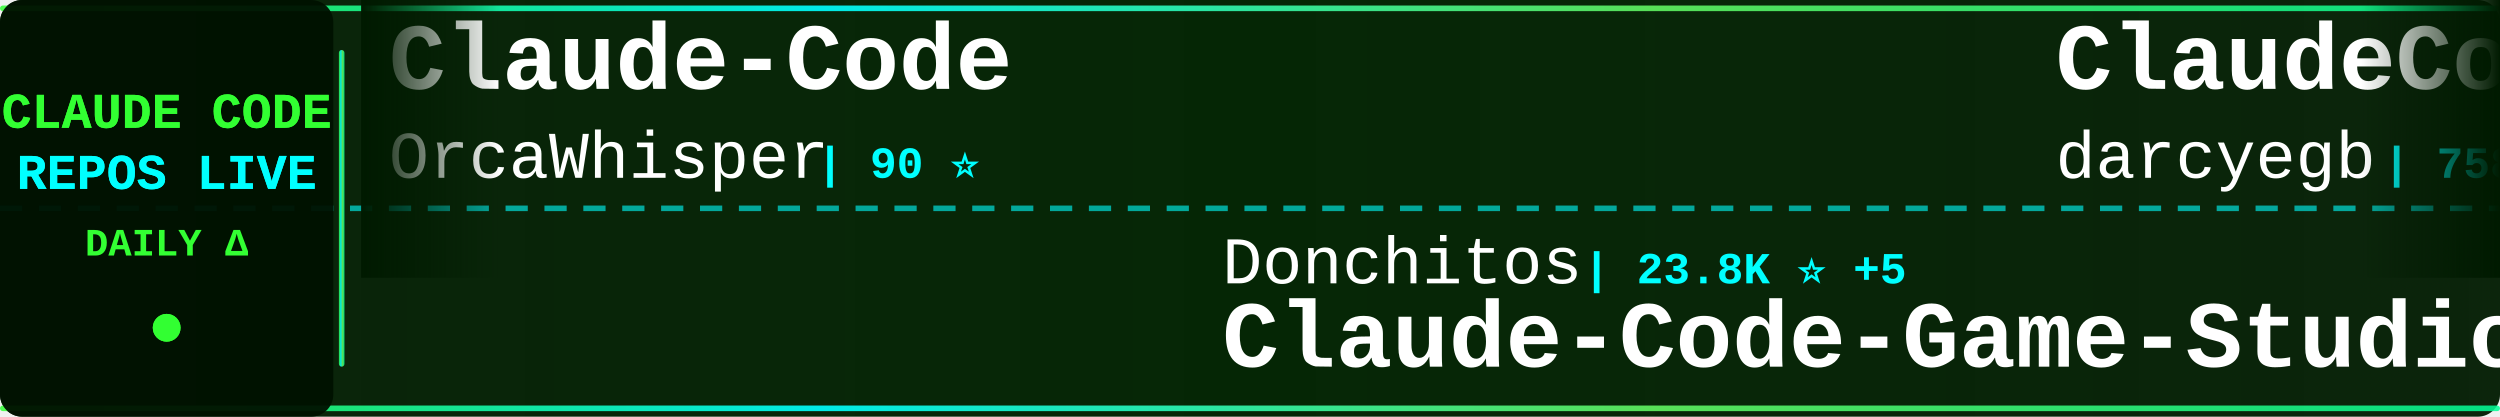
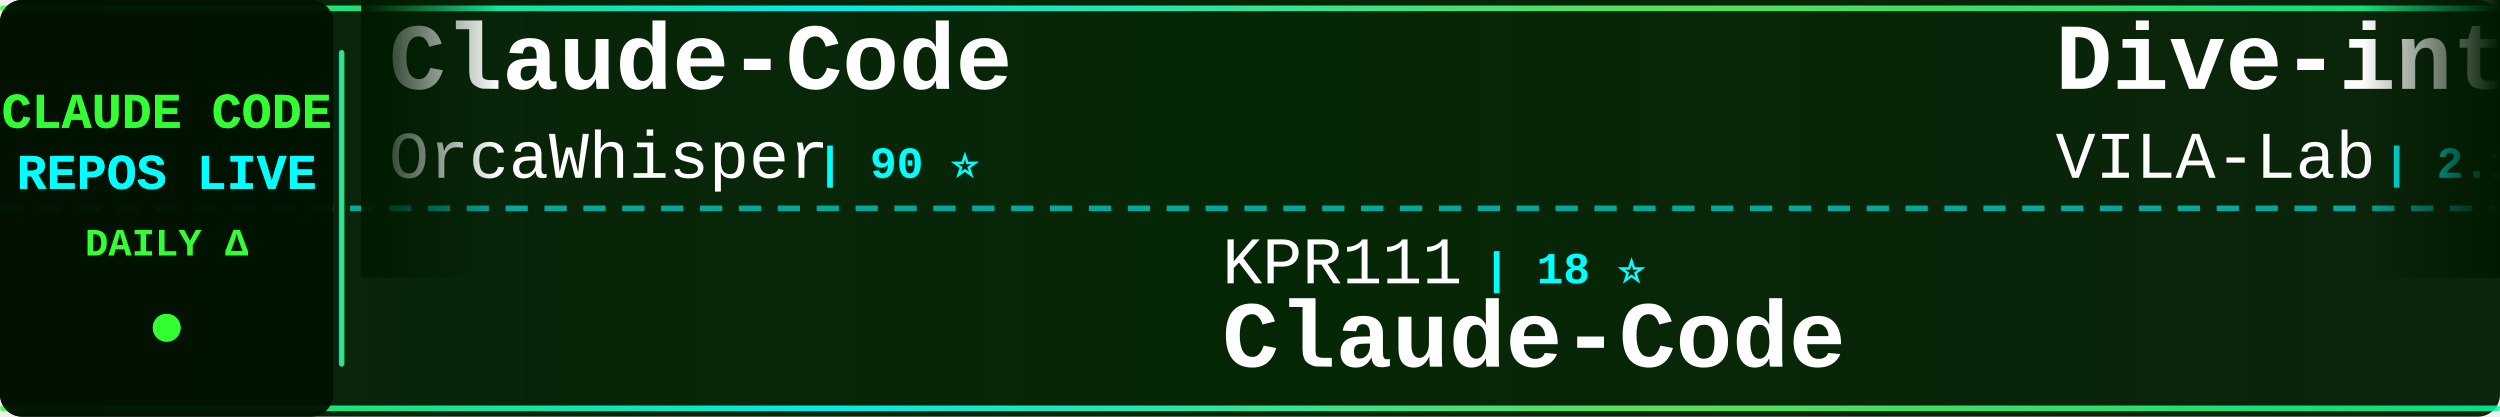
<svg xmlns="http://www.w3.org/2000/svg" width="900" height="150">
  <defs>
    <linearGradient id="tickerBg" x1="0%" y1="0%" x2="100%" y2="0%">
      <stop offset="0%" style="stop-color:#001a00;stop-opacity:0.95" />
      <stop offset="50%" style="stop-color:#002200;stop-opacity:0.98" />
      <stop offset="100%" style="stop-color:#001a00;stop-opacity:0.95" />
    </linearGradient>
    <linearGradient id="borderGrad" x1="0%" y1="0%" x2="100%" y2="0%">
      <stop offset="0%" style="stop-color:#33ff33;stop-opacity:0.85">
        <animate attributeName="stop-opacity" values="0.85;1;0.85" dur="2s" repeatCount="indefinite" />
      </stop>
      <stop offset="33%" style="stop-color:#00ffff;stop-opacity:0.9">
        <animate attributeName="stop-opacity" values="0.9;1;0.9" dur="2.2s" repeatCount="indefinite" />
      </stop>
      <stop offset="66%" style="stop-color:#66ff66;stop-opacity:0.85">
        <animate attributeName="stop-opacity" values="0.85;1;0.85" dur="1.8s" repeatCount="indefinite" />
      </stop>
      <stop offset="100%" style="stop-color:#00ff99;stop-opacity:0.85">
        <animate attributeName="stop-opacity" values="0.85;1;0.85" dur="2s" repeatCount="indefinite" />
      </stop>
    </linearGradient>
    <filter id="textGlow">
      <feGaussianBlur stdDeviation="0.1" result="coloredBlur" />
      <feMerge>
        <feMergeNode in="coloredBlur" />
        <feMergeNode in="SourceGraphic" />
      </feMerge>
    </filter>
    <filter id="metricGlow">
      <feGaussianBlur stdDeviation="0.2" result="coloredBlur" />
      <feMerge>
        <feMergeNode in="coloredBlur" />
        <feMergeNode in="SourceGraphic" />
      </feMerge>
    </filter>
    <linearGradient id="leftFade" x1="0%" y1="0%" x2="100%" y2="0%">
      <stop offset="0%" style="stop-color:#001a00;stop-opacity:1" />
      <stop offset="100%" style="stop-color:#001a00;stop-opacity:0" />
    </linearGradient>
    <linearGradient id="rightFade" x1="0%" y1="0%" x2="100%" y2="0%">
      <stop offset="0%" style="stop-color:#001a00;stop-opacity:0" />
      <stop offset="100%" style="stop-color:#001a00;stop-opacity:1" />
    </linearGradient>
  </defs>
  <rect width="900" height="150" fill="url(#tickerBg)" rx="8" />
  <rect x="0" y="2" width="900" height="2" fill="url(#borderGrad)" rx="1" />
  <rect x="0" y="146" width="900" height="2" fill="url(#borderGrad)" rx="1" />
  <line x1="0" y1="75" x2="900" y2="75" stroke="#00ffff" stroke-width="2" stroke-dasharray="8 6" opacity="0.6" />
  <rect x="0" y="0" width="120" height="150" fill="#001100" opacity="0.95" rx="8" />
  <text x="60" y="46" font-family="'Courier New', monospace" font-size="18" font-weight="bold" fill="#33ff33" text-anchor="middle" filter="url(#textGlow)">
    CLAUDE CODE
  </text>
  <text x="60" y="68" font-family="'Courier New', monospace" font-size="18" font-weight="bold" fill="#00ffff" text-anchor="middle" filter="url(#textGlow)">
    REPOS LIVE
  </text>
  <text x="60" y="92" font-family="'Courier New', monospace" font-size="14" font-weight="bold" fill="#33ff33" text-anchor="middle">
    DAILY Δ
  </text>
  <circle cx="60" cy="118" r="5" fill="#33ff33" filter="url(#metricGlow)">
    <animate attributeName="r" values="4;6;4" dur="1.5s" repeatCount="indefinite" />
    <animate attributeName="opacity" values="0.6;1;0.6" dur="1.5s" repeatCount="indefinite" />
  </circle>
  <rect x="122" y="18" width="2" height="114" fill="url(#borderGrad)" rx="1" />
  <clipPath id="tickerClip">
    <rect x="130" y="0" width="770" height="150" />
  </clipPath>
  <g clip-path="url(#tickerClip)">
    <g id="tickerItems">
      <animateTransform attributeName="transform" attributeType="XML" type="translate" from="0 0" to="-3000 0" dur="54s" repeatCount="indefinite" />
      <g transform="translate(0, 0)">
        <text x="140" y="32" font-family="'Courier New', monospace" font-size="34" font-weight="bold" fill="#ffffff">Claude-Code</text>
        <text x="140" y="64" font-family="'Courier New', monospace" font-size="24" font-weight="normal" fill="#ffffff" opacity="1.0">OrcaWhisper</text>
        <text x="294" y="64" font-family="'Courier New', monospace" font-size="16" font-weight="bold" fill="#00ffff"> | 90 ⭐</text>
      </g>
      <g transform="translate(300, 0)">
-         <text x="140" y="102" font-family="'Courier New', monospace" font-size="24" font-weight="normal" fill="#ffffff" opacity="1.0">Donchitos</text>
-         <text x="270" y="102" font-family="'Courier New', monospace" font-size="16" font-weight="bold" fill="#00ffff"> | 23.8K ⭐ +5</text>
-         <text x="140" y="132" font-family="'Courier New', monospace" font-size="34" font-weight="bold" fill="#ffffff">Claude-Code-Game-Studios</text>
+         <text x="140" y="102" font-family="'Courier New', monospace" font-size="24" font-weight="normal" fill="#ffffff" opacity="1.0">KPR111</text>
+         <text x="234" y="102" font-family="'Courier New', monospace" font-size="16" font-weight="bold" fill="#00ffff"> | 18 ⭐</text>
+         <text x="140" y="132" font-family="'Courier New', monospace" font-size="34" font-weight="bold" fill="#ffffff">Claude-Code</text>
      </g>
      <g transform="translate(600, 0)">
-         <text x="140" y="32" font-family="'Courier New', monospace" font-size="34" font-weight="bold" fill="#ffffff">ClaudeCodeAgents</text>
-         <text x="140" y="64" font-family="'Courier New', monospace" font-size="24" font-weight="normal" fill="#ffffff" opacity="1.0">darcyegb</text>
-         <text x="258" y="64" font-family="'Courier New', monospace" font-size="16" font-weight="bold" fill="#00ffff"> | 758 ⭐</text>
+         <text x="140" y="32" font-family="'Courier New', monospace" font-size="34" font-weight="bold" fill="#ffffff">Dive-into-Claude-Code</text>
+         <text x="140" y="64" font-family="'Courier New', monospace" font-size="24" font-weight="normal" fill="#ffffff" opacity="1.0">VILA-Lab</text>
+         <text x="258" y="64" font-family="'Courier New', monospace" font-size="16" font-weight="bold" fill="#00ffff"> | 2.1K ⭐ +2</text>
      </g>
      <g transform="translate(900, 0)">
-         <text x="140" y="102" font-family="'Courier New', monospace" font-size="24" font-weight="normal" fill="#ffffff" opacity="1.0">VILA-Lab</text>
-         <text x="258" y="102" font-family="'Courier New', monospace" font-size="16" font-weight="bold" fill="#00ffff"> | 2.1K ⭐</text>
-         <text x="140" y="132" font-family="'Courier New', monospace" font-size="34" font-weight="bold" fill="#ffffff">Dive-into-Claude-Code</text>
+         <text x="140" y="102" font-family="'Courier New', monospace" font-size="24" font-weight="normal" fill="#ffffff" opacity="1.0">lorryjovens-hub</text>
+         <text x="342" y="102" font-family="'Courier New', monospace" font-size="16" font-weight="bold" fill="#00ffff"> | 1.7K ⭐ +1</text>
+         <text x="140" y="132" font-family="'Courier New', monospace" font-size="34" font-weight="bold" fill="#ffffff">claude-code-rust</text>
      </g>
      <g transform="translate(1200, 0)">
-         <text x="140" y="32" font-family="'Courier New', monospace" font-size="34" font-weight="bold" fill="#ffffff">claude-code-my-workflow</text>
-         <text x="140" y="64" font-family="'Courier New', monospace" font-size="24" font-weight="normal" fill="#ffffff" opacity="1.0">pedrohcgs</text>
+         <text x="140" y="32" font-family="'Courier New', monospace" font-size="34" font-weight="bold" fill="#ffffff">claude-code-reverse</text>
+         <text x="140" y="64" font-family="'Courier New', monospace" font-size="24" font-weight="normal" fill="#ffffff" opacity="1.0">Yuyz0112</text>
+         <text x="258" y="64" font-family="'Courier New', monospace" font-size="16" font-weight="bold" fill="#00ffff"> | 2.4K ⭐</text>
+       </g>
+       <g transform="translate(1500, 0)">
+         <text x="140" y="102" font-family="'Courier New', monospace" font-size="24" font-weight="normal" fill="#ffffff" opacity="1.0">frankbria</text>
+         <text x="270" y="102" font-family="'Courier New', monospace" font-size="16" font-weight="bold" fill="#00ffff"> | 9.6K ⭐ +1</text>
+         <text x="140" y="132" font-family="'Courier New', monospace" font-size="34" font-weight="bold" fill="#ffffff">ralph-claude-code</text>
+       </g>
+       <g transform="translate(1800, 0)">
+         <text x="140" y="32" font-family="'Courier New', monospace" font-size="34" font-weight="bold" fill="#ffffff">claude-code-from-scratch</text>
+         <text x="140" y="64" font-family="'Courier New', monospace" font-size="24" font-weight="normal" fill="#ffffff" opacity="1.0">Windy3f3f3f3f</text>
+         <text x="318" y="64" font-family="'Courier New', monospace" font-size="16" font-weight="bold" fill="#00ffff"> | 2.6K ⭐ +1</text>
+       </g>
+       <g transform="translate(2100, 0)">
+         <text x="140" y="102" font-family="'Courier New', monospace" font-size="24" font-weight="normal" fill="#ffffff" opacity="1.0">huangjia2019</text>
+         <text x="306" y="102" font-family="'Courier New', monospace" font-size="16" font-weight="bold" fill="#00ffff"> | 1.1K ⭐</text>
+         <text x="140" y="132" font-family="'Courier New', monospace" font-size="34" font-weight="bold" fill="#ffffff">claude-code-engineering</text>
+       </g>
+       <g transform="translate(2400, 0)">
+         <text x="140" y="32" font-family="'Courier New', monospace" font-size="34" font-weight="bold" fill="#ffffff">edmunds-claude-code</text>
+         <text x="140" y="64" font-family="'Courier New', monospace" font-size="24" font-weight="normal" fill="#ffffff" opacity="1.0">edmund-io</text>
        <text x="270" y="64" font-family="'Courier New', monospace" font-size="16" font-weight="bold" fill="#00ffff"> | 1.5K ⭐</text>
      </g>
-       <g transform="translate(1500, 0)">
-         <text x="140" y="102" font-family="'Courier New', monospace" font-size="24" font-weight="normal" fill="#ffffff" opacity="1.0">777genius</text>
-         <text x="270" y="102" font-family="'Courier New', monospace" font-size="16" font-weight="bold" fill="#00ffff"> | 925 ⭐</text>
-         <text x="140" y="132" font-family="'Courier New', monospace" font-size="34" font-weight="bold" fill="#ffffff">claude-code-source-code</text>
-       </g>
-       <g transform="translate(1800, 0)">
-         <text x="140" y="32" font-family="'Courier New', monospace" font-size="34" font-weight="bold" fill="#ffffff">claude-code-source-code-...</text>
-         <text x="140" y="64" font-family="'Courier New', monospace" font-size="24" font-weight="normal" fill="#ffffff" opacity="1.0">ghuntley</text>
-         <text x="258" y="64" font-family="'Courier New', monospace" font-size="16" font-weight="bold" fill="#00ffff"> | 989 ⭐</text>
-       </g>
-       <g transform="translate(2100, 0)">
-         <text x="140" y="102" font-family="'Courier New', monospace" font-size="24" font-weight="normal" fill="#ffffff" opacity="1.0">OneRedOak</text>
-         <text x="270" y="102" font-family="'Courier New', monospace" font-size="16" font-weight="bold" fill="#00ffff"> | 3.9K ⭐</text>
-         <text x="140" y="132" font-family="'Courier New', monospace" font-size="34" font-weight="bold" fill="#ffffff">claude-code-workflows</text>
-       </g>
-       <g transform="translate(2400, 0)">
-         <text x="140" y="32" font-family="'Courier New', monospace" font-size="34" font-weight="bold" fill="#ffffff">claude-code-harness</text>
-         <text x="140" y="64" font-family="'Courier New', monospace" font-size="24" font-weight="normal" fill="#ffffff" opacity="1.0">Chachamaru127</text>
-         <text x="318" y="64" font-family="'Courier New', monospace" font-size="16" font-weight="bold" fill="#00ffff"> | 3.1K ⭐</text>
-       </g>
      <g transform="translate(2700, 0)">
-         <text x="140" y="102" font-family="'Courier New', monospace" font-size="24" font-weight="normal" fill="#ffffff" opacity="1.0">nicedreamzapp</text>
-         <text x="318" y="102" font-family="'Courier New', monospace" font-size="16" font-weight="bold" fill="#00ffff"> | 3.2K ⭐ +1</text>
-         <text x="140" y="132" font-family="'Courier New', monospace" font-size="34" font-weight="bold" fill="#ffffff">claude-code-local</text>
+         <text x="140" y="102" font-family="'Courier New', monospace" font-size="24" font-weight="normal" fill="#ffffff" opacity="1.0">Cranot</text>
+         <text x="234" y="102" font-family="'Courier New', monospace" font-size="16" font-weight="bold" fill="#00ffff"> | 2.9K ⭐</text>
+         <text x="140" y="132" font-family="'Courier New', monospace" font-size="34" font-weight="bold" fill="#ffffff">claude-code-guide</text>
      </g>
      <g transform="translate(3000, 0)">
        <text x="140" y="32" font-family="'Courier New', monospace" font-size="34" font-weight="bold" fill="#ffffff">Claude-Code</text>
        <text x="140" y="64" font-family="'Courier New', monospace" font-size="24" font-weight="normal" fill="#ffffff" opacity="1.0">OrcaWhisper</text>
        <text x="294" y="64" font-family="'Courier New', monospace" font-size="16" font-weight="bold" fill="#00ffff"> | 90 ⭐</text>
      </g>
      <g transform="translate(3300, 0)">
-         <text x="140" y="102" font-family="'Courier New', monospace" font-size="24" font-weight="normal" fill="#ffffff" opacity="1.0">Donchitos</text>
-         <text x="270" y="102" font-family="'Courier New', monospace" font-size="16" font-weight="bold" fill="#00ffff"> | 23.8K ⭐ +5</text>
-         <text x="140" y="132" font-family="'Courier New', monospace" font-size="34" font-weight="bold" fill="#ffffff">Claude-Code-Game-Studios</text>
+         <text x="140" y="102" font-family="'Courier New', monospace" font-size="24" font-weight="normal" fill="#ffffff" opacity="1.0">KPR111</text>
+         <text x="234" y="102" font-family="'Courier New', monospace" font-size="16" font-weight="bold" fill="#00ffff"> | 18 ⭐</text>
+         <text x="140" y="132" font-family="'Courier New', monospace" font-size="34" font-weight="bold" fill="#ffffff">Claude-Code</text>
      </g>
      <g transform="translate(3600, 0)">
-         <text x="140" y="32" font-family="'Courier New', monospace" font-size="34" font-weight="bold" fill="#ffffff">ClaudeCodeAgents</text>
-         <text x="140" y="64" font-family="'Courier New', monospace" font-size="24" font-weight="normal" fill="#ffffff" opacity="1.0">darcyegb</text>
-         <text x="258" y="64" font-family="'Courier New', monospace" font-size="16" font-weight="bold" fill="#00ffff"> | 758 ⭐</text>
+         <text x="140" y="32" font-family="'Courier New', monospace" font-size="34" font-weight="bold" fill="#ffffff">Dive-into-Claude-Code</text>
+         <text x="140" y="64" font-family="'Courier New', monospace" font-size="24" font-weight="normal" fill="#ffffff" opacity="1.0">VILA-Lab</text>
+         <text x="258" y="64" font-family="'Courier New', monospace" font-size="16" font-weight="bold" fill="#00ffff"> | 2.1K ⭐ +2</text>
      </g>
      <g transform="translate(3900, 0)">
-         <text x="140" y="102" font-family="'Courier New', monospace" font-size="24" font-weight="normal" fill="#ffffff" opacity="1.0">VILA-Lab</text>
-         <text x="258" y="102" font-family="'Courier New', monospace" font-size="16" font-weight="bold" fill="#00ffff"> | 2.1K ⭐</text>
-         <text x="140" y="132" font-family="'Courier New', monospace" font-size="34" font-weight="bold" fill="#ffffff">Dive-into-Claude-Code</text>
+         <text x="140" y="102" font-family="'Courier New', monospace" font-size="24" font-weight="normal" fill="#ffffff" opacity="1.0">lorryjovens-hub</text>
+         <text x="342" y="102" font-family="'Courier New', monospace" font-size="16" font-weight="bold" fill="#00ffff"> | 1.7K ⭐ +1</text>
+         <text x="140" y="132" font-family="'Courier New', monospace" font-size="34" font-weight="bold" fill="#ffffff">claude-code-rust</text>
      </g>
    </g>
  </g>
  <rect x="130" y="0" width="50" height="100" fill="url(#leftFade)" />
  <rect x="850" y="0" width="50" height="100" fill="url(#rightFade)" />
</svg>
